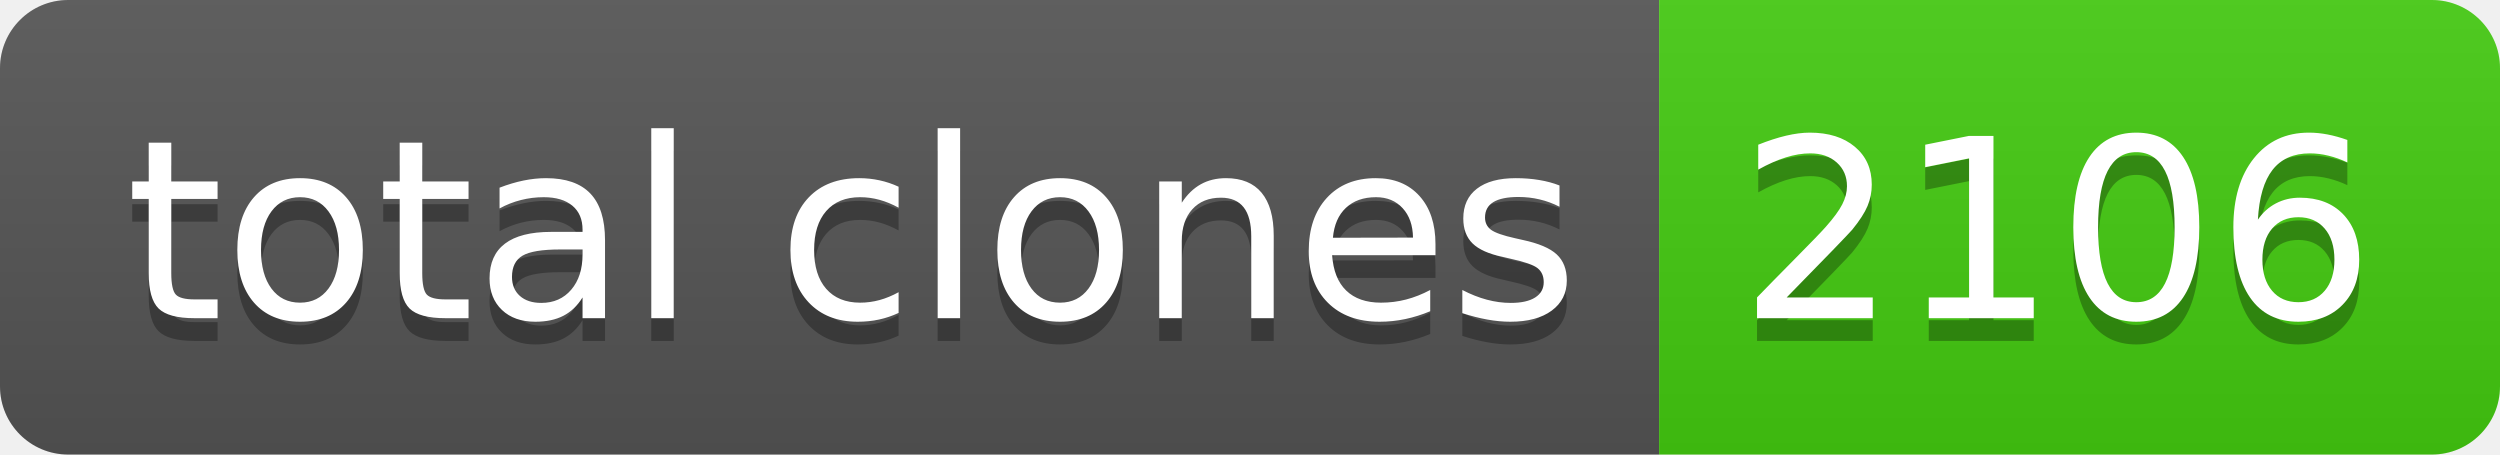
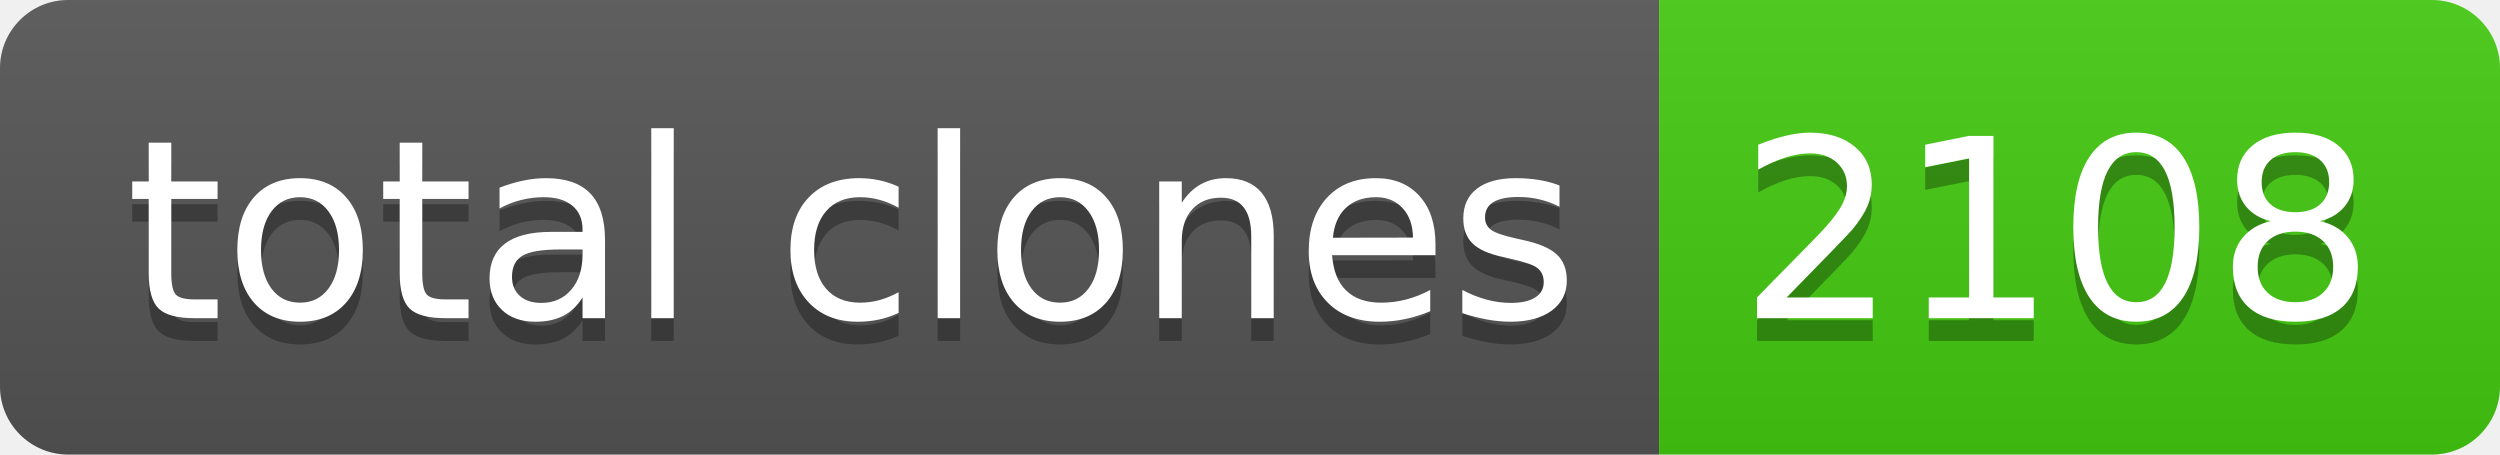
- <svg xmlns="http://www.w3.org/2000/svg" width="110" height="20" role="img" aria-label="total clones: 2106">
+ <svg xmlns="http://www.w3.org/2000/svg" width="110" height="20" role="img" aria-label="total clones: 2108">
  <linearGradient id="s" x2="0" y2="100%">
    <stop offset="0" stop-color="#bbb" stop-opacity=".1" />
    <stop offset="1" stop-opacity=".1" />
  </linearGradient>
  <clipPath id="r">
    <rect width="110" height="20" rx="3" fill="#fff" />
  </clipPath>
  <g clip-path="url(#r)">
    <rect width="73" height="20" fill="#555" />
    <rect x="73" width="37" height="20" fill="#4c1" />
    <rect width="110" height="20" fill="url(#s)" />
  </g>
  <g fill="#fff" text-anchor="middle" font-family="Verdana,Geneva,DejaVu Sans,sans-serif" text-rendering="geometricPrecision" font-size="110">
    <text aria-hidden="true" x="375" y="150" fill="#010101" fill-opacity=".3" transform="scale(.1)" textLength="630">total clones</text>
    <text x="375" y="140" transform="scale(.1)" fill="#fff" textLength="630">total clones</text>
-     <text aria-hidden="true" x="905" y="150" fill="#010101" fill-opacity=".3" transform="scale(.1)" textLength="270">2106</text>
-     <text x="905" y="140" transform="scale(.1)" fill="#fff" textLength="270">2106</text>
+     <text aria-hidden="true" x="905" y="150" fill="#010101" fill-opacity=".3" transform="scale(.1)" textLength="270">2108</text>
+     <text x="905" y="140" transform="scale(.1)" fill="#fff" textLength="270">2108</text>
  </g>
</svg>
